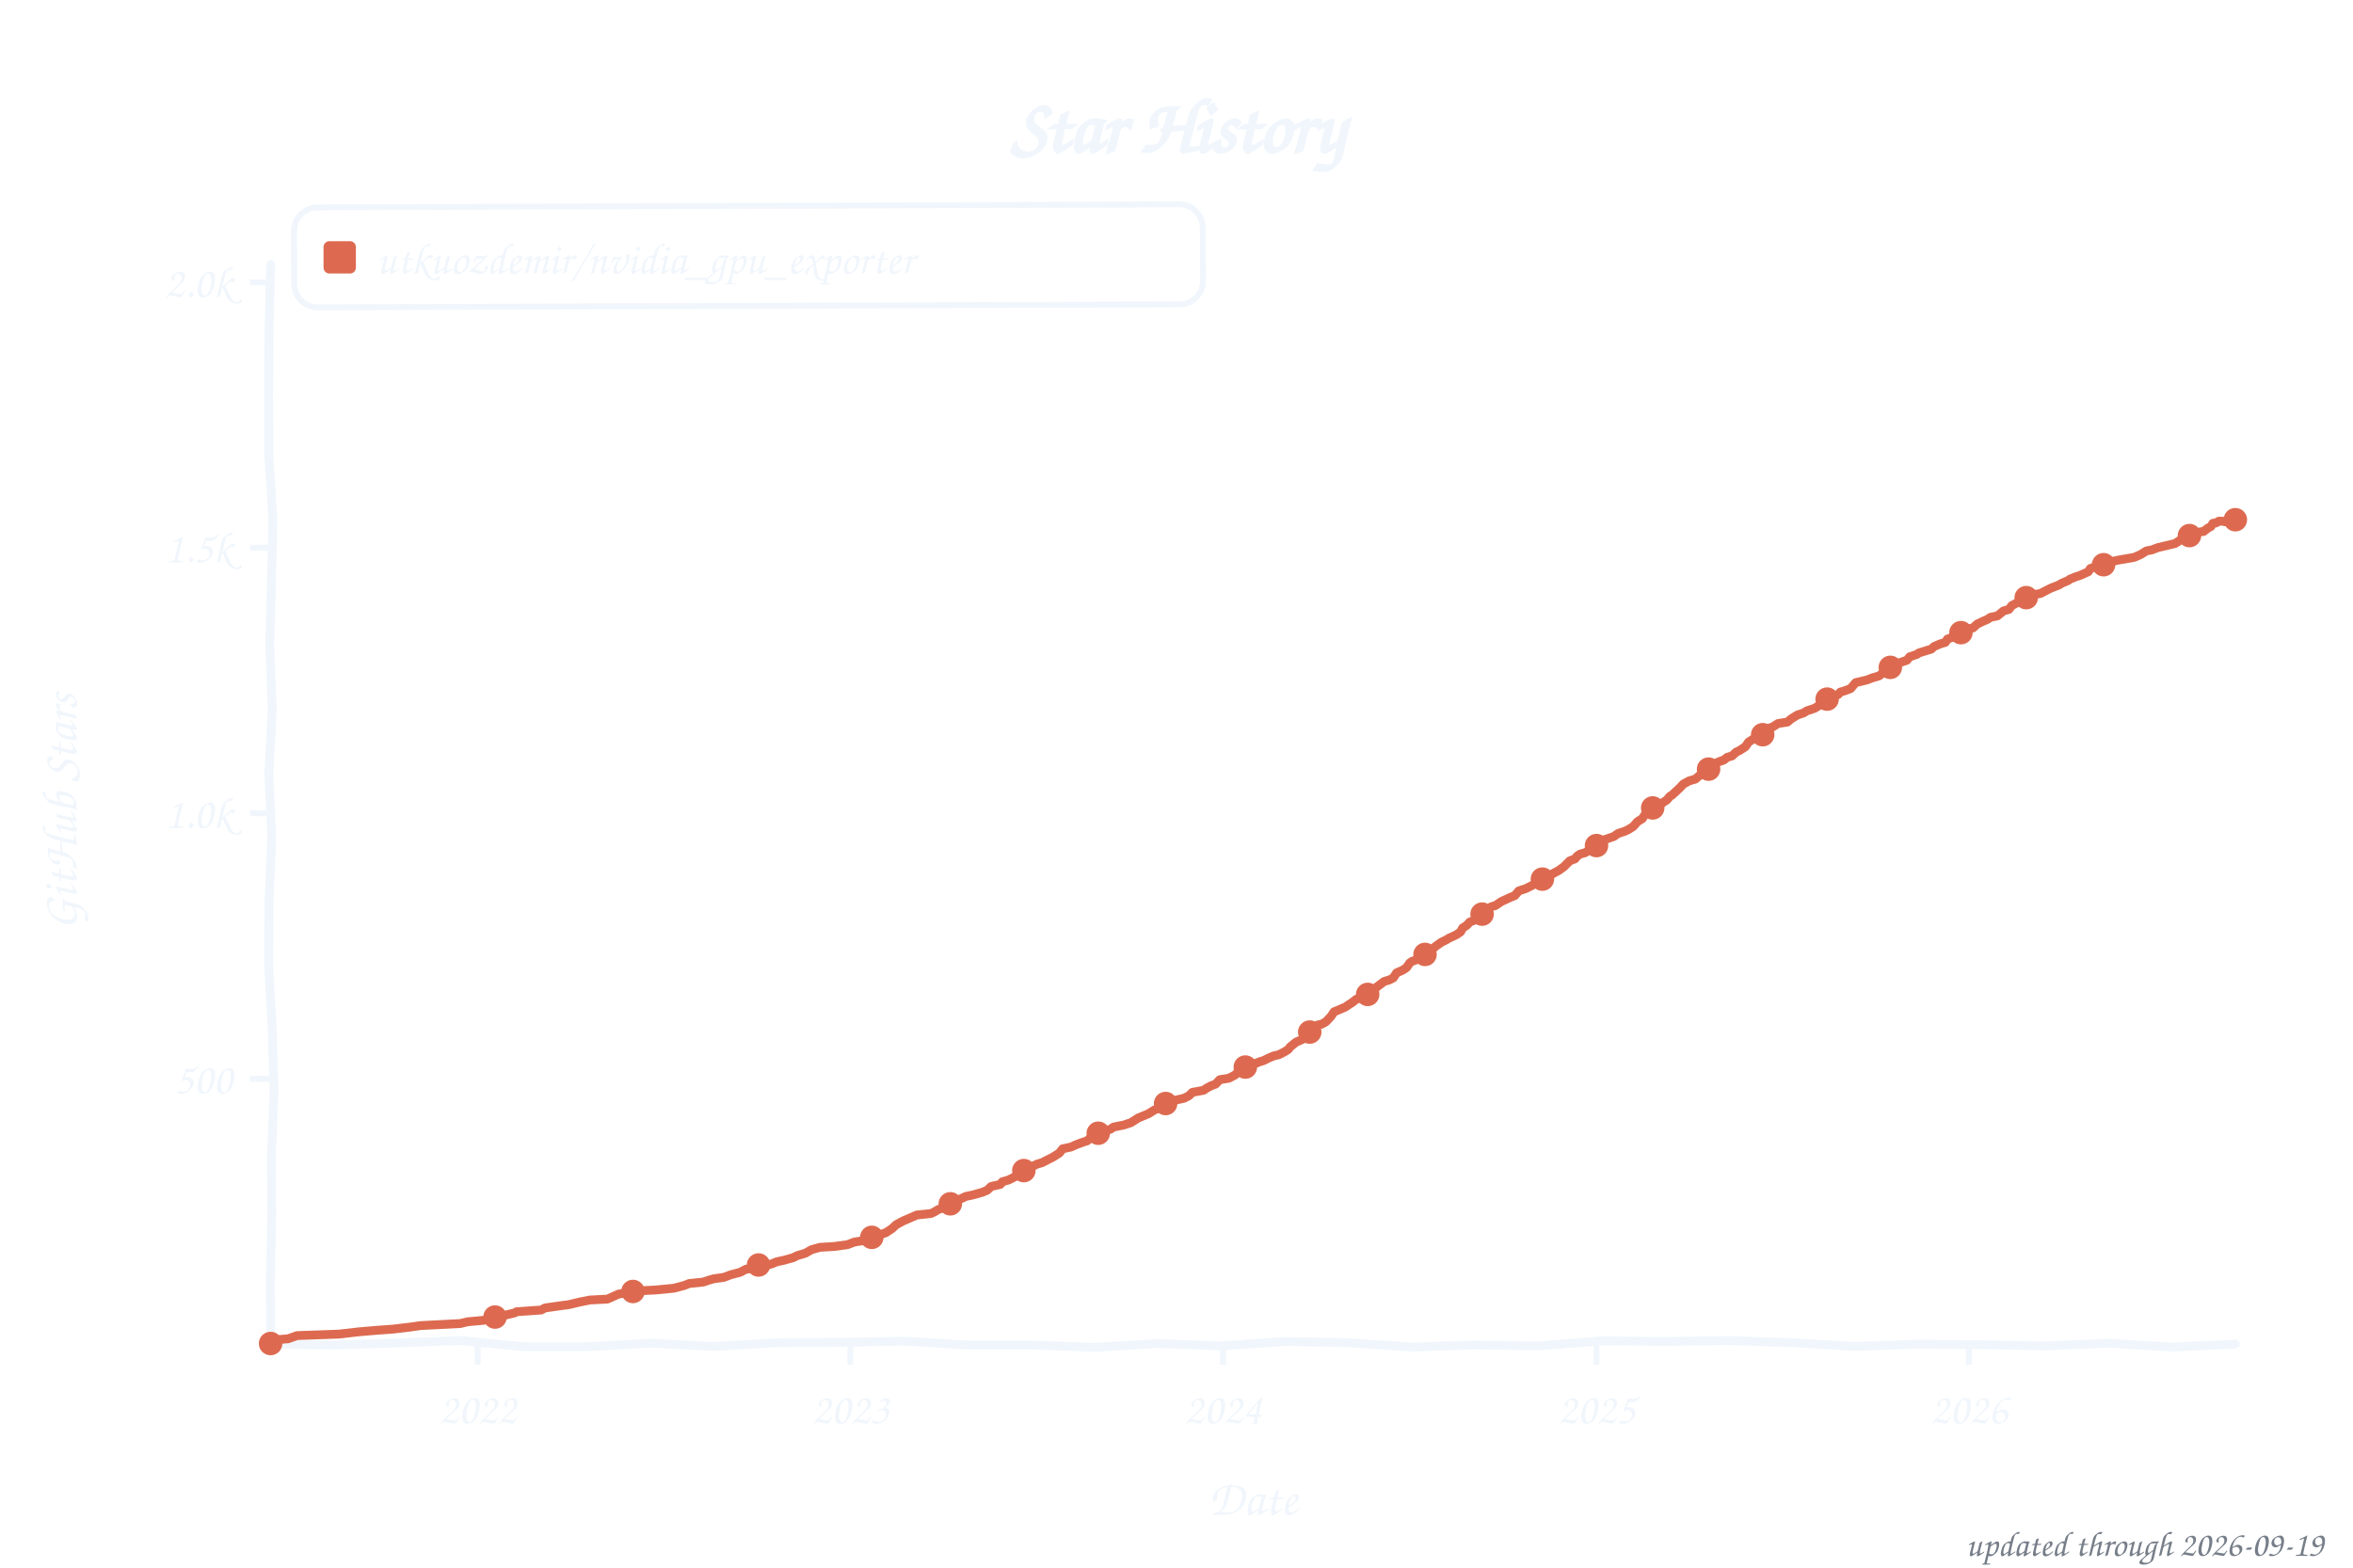
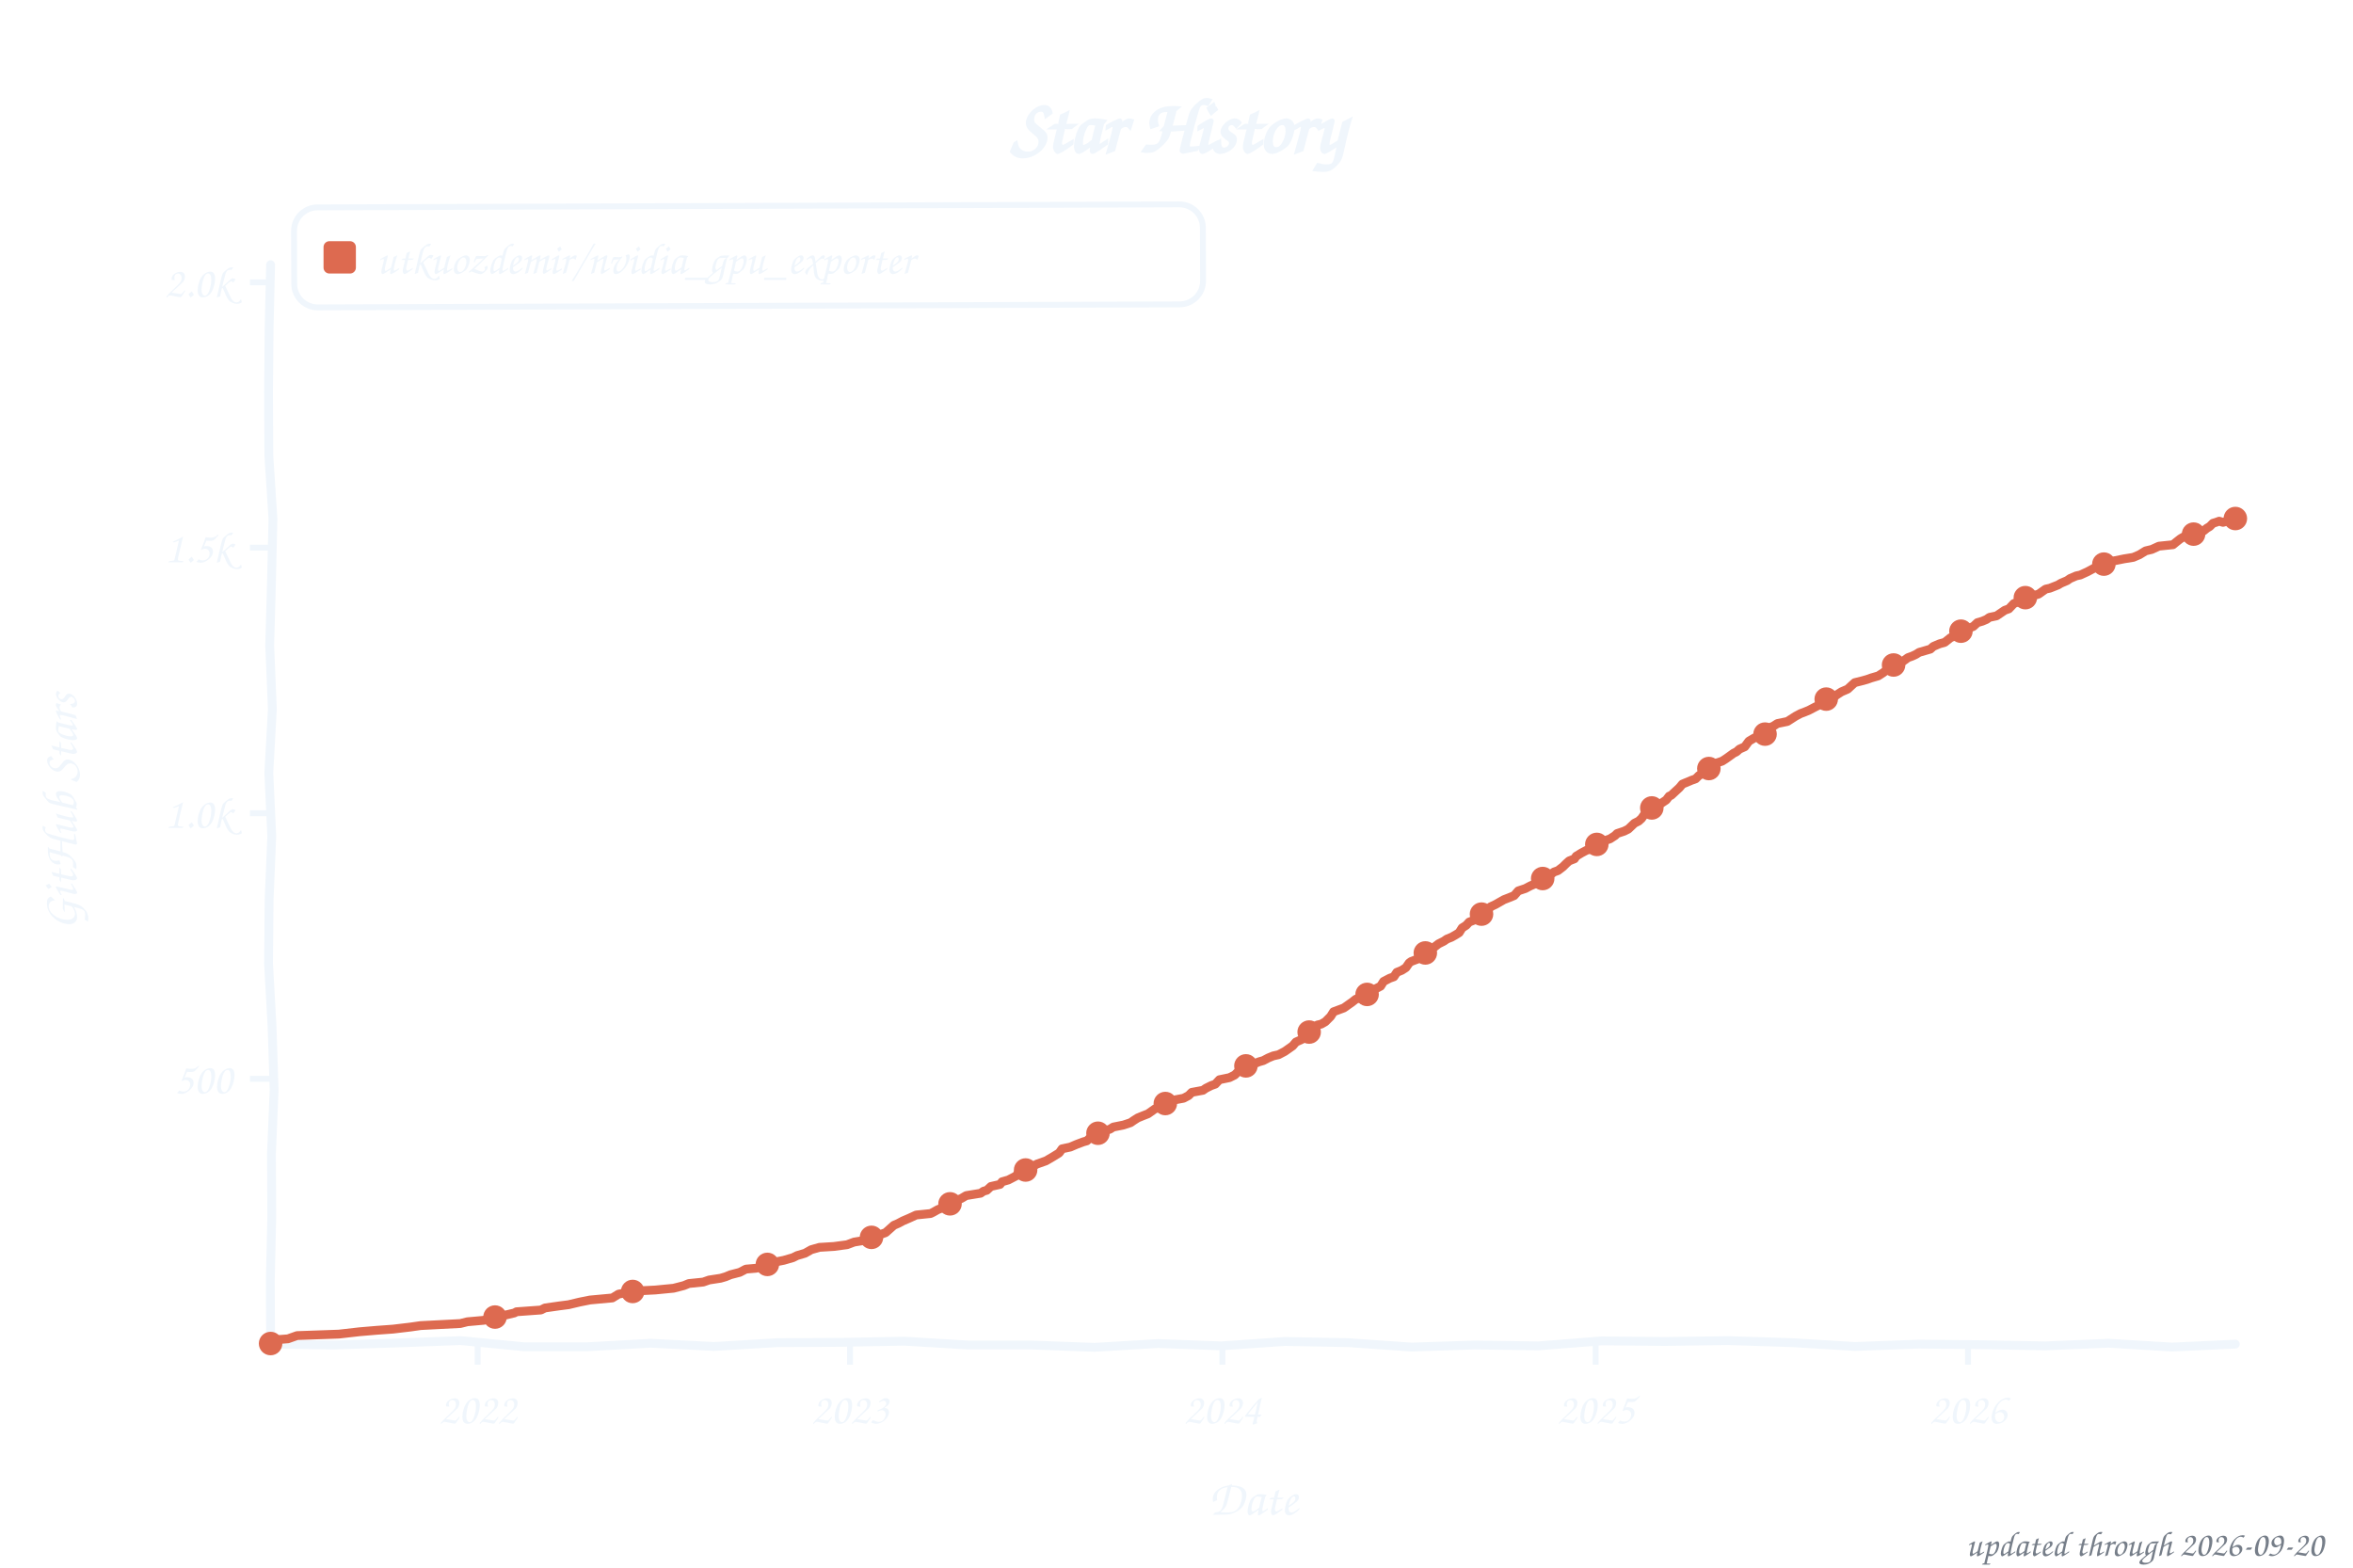
<svg xmlns="http://www.w3.org/2000/svg" width="800" height="533" viewBox="0 0 800 533" role="img" aria-label="Star history of utkuozdemir/nvidia_gpu_exporter">
  <style>text{font-family:"Comic Sans MS","Chalkboard SE","Comic Neue","Marker Felt",cursive}</style>
  <text x="400" y="52" font-size="26" font-weight="bold" text-anchor="middle" fill="#f0f6fc">Star History</text>
  <rect x="100" y="70" width="309" height="34" rx="8" fill="none" stroke="#f0f6fc" stroke-width="2" transform="rotate(-0.20 254 87)" />
  <rect x="110" y="82" width="11" height="11" rx="2" fill="#dd6a50" />
  <text x="128" y="93" font-size="15" fill="#f0f6fc" textLength="270" lengthAdjust="spacingAndGlyphs">utkuozdemir/nvidia_gpu_exporter</text>
  <line x1="85" y1="366.8" x2="92" y2="366.8" stroke="#f0f6fc" stroke-width="2" />
  <text x="79" y="371.8" font-size="15" text-anchor="end" fill="#f0f6fc">500</text>
  <line x1="85" y1="276.5" x2="92" y2="276.5" stroke="#f0f6fc" stroke-width="2" />
  <text x="79" y="281.5" font-size="15" text-anchor="end" fill="#f0f6fc">1.0k</text>
  <line x1="85" y1="186.2" x2="92" y2="186.2" stroke="#f0f6fc" stroke-width="2" />
  <text x="79" y="191.2" font-size="15" text-anchor="end" fill="#f0f6fc">1.5k</text>
  <line x1="85" y1="96.0" x2="92" y2="96.0" stroke="#f0f6fc" stroke-width="2" />
  <text x="79" y="101.0" font-size="15" text-anchor="end" fill="#f0f6fc">2.0k</text>
  <line x1="162.4" y1="457" x2="162.4" y2="464" stroke="#f0f6fc" stroke-width="2" />
  <text x="162.4" y="484" font-size="15" text-anchor="middle" fill="#f0f6fc">2022</text>
-   <line x1="289.1" y1="457" x2="289.1" y2="464" stroke="#f0f6fc" stroke-width="2" />
-   <text x="289.1" y="484" font-size="15" text-anchor="middle" fill="#f0f6fc">2023</text>
-   <line x1="415.8" y1="457" x2="415.8" y2="464" stroke="#f0f6fc" stroke-width="2" />
-   <text x="415.8" y="484" font-size="15" text-anchor="middle" fill="#f0f6fc">2024</text>
-   <line x1="542.8" y1="457" x2="542.8" y2="464" stroke="#f0f6fc" stroke-width="2" />
-   <text x="542.8" y="484" font-size="15" text-anchor="middle" fill="#f0f6fc">2025</text>
-   <line x1="669.4" y1="457" x2="669.4" y2="464" stroke="#f0f6fc" stroke-width="2" />
-   <text x="669.4" y="484" font-size="15" text-anchor="middle" fill="#f0f6fc">2026</text>
+   <line x1="289.0" y1="457" x2="289.0" y2="464" stroke="#f0f6fc" stroke-width="2" />
+   <text x="289.0" y="484" font-size="15" text-anchor="middle" fill="#f0f6fc">2023</text>
+   <line x1="415.6" y1="457" x2="415.6" y2="464" stroke="#f0f6fc" stroke-width="2" />
+   <text x="415.6" y="484" font-size="15" text-anchor="middle" fill="#f0f6fc">2024</text>
+   <line x1="542.5" y1="457" x2="542.5" y2="464" stroke="#f0f6fc" stroke-width="2" />
+   <text x="542.5" y="484" font-size="15" text-anchor="middle" fill="#f0f6fc">2025</text>
+   <line x1="669.1" y1="457" x2="669.1" y2="464" stroke="#f0f6fc" stroke-width="2" />
+   <text x="669.1" y="484" font-size="15" text-anchor="middle" fill="#f0f6fc">2026</text>
  <text x="426" y="515" font-size="17" text-anchor="middle" fill="#f0f6fc">Date</text>
  <text x="26" y="276" font-size="17" text-anchor="middle" fill="#f0f6fc" transform="rotate(-90 26 276)">GitHub Stars</text>
  <path d="M 92.0,90.0 L 91.5,111.6 L 91.3,133.2 L 91.4,154.8 L 92.8,176.4 L 92.3,197.9 L 91.7,219.5 L 92.6,241.1 L 91.4,262.7 L 92.4,284.3 L 91.5,305.9 L 91.3,327.5 L 92.5,349.1 L 93.2,370.6 L 92.3,392.2 L 92.4,413.8 L 91.9,435.4 L 92.0,457.0 L 113.5,457.3 L 135.1,456.6 L 156.6,455.8 L 178.2,457.9 L 199.7,457.9 L 221.3,456.7 L 242.8,457.8 L 264.4,456.5 L 285.9,456.4 L 307.5,456.0 L 329.0,457.3 L 350.6,457.3 L 372.1,458.1 L 393.7,456.8 L 415.2,457.6 L 436.8,456.1 L 458.3,456.5 L 479.9,458.0 L 501.4,457.3 L 523.0,457.6 L 544.5,455.9 L 566.1,456.1 L 587.6,455.8 L 609.2,456.5 L 630.7,457.8 L 652.3,457.0 L 673.8,457.2 L 695.4,457.6 L 716.9,456.7 L 738.5,458.0 L 760.0,457.0" fill="none" stroke="#f0f6fc" stroke-width="3" stroke-linecap="round" stroke-linejoin="round" />
-   <path d="M 92.0,456.8 L 92.7,455.6 L 97.9,455.2 L 101.0,454.1 L 115.2,453.6 L 122.2,452.8 L 128.1,452.3 L 133.6,451.9 L 139.5,451.2 L 143.0,450.7 L 156.5,450.0 L 159.0,449.4 L 164.5,448.9 L 168.3,447.8 L 171.1,447.3 L 174.9,446.4 L 175.6,446.0 L 184.0,445.4 L 185.3,444.7 L 190.2,444.0 L 193.3,443.6 L 197.1,442.7 L 200.6,442.0 L 206.5,441.7 L 210.3,440.0 L 213.1,439.5 L 216.9,438.9 L 222.8,438.6 L 229.1,438.0 L 232.5,437.1 L 234.3,436.4 L 239.1,435.9 L 241.2,435.2 L 242.6,434.8 L 246.1,434.3 L 248.5,433.4 L 251.6,432.6 L 253.7,431.5 L 257.2,431.2 L 262.4,429.7 L 264.1,429.0 L 266.5,428.5 L 269.7,427.6 L 271.1,426.9 L 273.8,426.1 L 275.9,424.9 L 278.7,424.1 L 283.6,423.8 L 288.1,423.2 L 290.5,422.3 L 293.6,421.8 L 295.7,420.9 L 297.8,420.4 L 299.2,419.8 L 301.2,419.1 L 303.3,417.7 L 304.7,416.4 L 307.1,415.1 L 309.2,414.2 L 311.7,413.1 L 316.5,412.6 L 317.6,412.1 L 318.9,411.3 L 321.4,410.3 L 323.1,409.3 L 324.8,408.3 L 326.9,407.5 L 328.3,406.8 L 330.7,406.3 L 333.9,405.4 L 335.6,404.7 L 337.0,403.4 L 340.1,402.7 L 340.8,401.8 L 342.9,401.2 L 345.7,399.8 L 346.4,398.7 L 348.8,397.8 L 349.5,397.3 L 352.6,395.8 L 354.3,395.3 L 358.2,393.3 L 360.2,392.0 L 361.3,390.6 L 364.1,390.0 L 366.1,389.1 L 368.6,388.2 L 369.6,387.9 L 371.0,386.6 L 372.7,385.9 L 373.4,385.3 L 375.5,384.6 L 377.6,383.9 L 378.6,383.2 L 382.1,382.5 L 384.5,381.7 L 385.6,381.0 L 387.0,380.1 L 388.7,379.4 L 390.4,378.7 L 392.5,377.4 L 394.6,376.5 L 395.3,375.8 L 396.7,374.7 L 402.6,373.4 L 404.3,372.5 L 405.4,371.4 L 409.2,370.7 L 410.2,370.0 L 411.9,369.1 L 413.3,368.6 L 414.7,367.1 L 417.8,366.6 L 419.9,365.5 L 421.0,364.4 L 423.7,362.4 L 426.5,361.7 L 428.3,361.0 L 429.6,360.6 L 431.4,359.7 L 433.1,359.0 L 434.8,358.6 L 436.6,357.7 L 438.0,356.8 L 438.7,355.9 L 440.7,354.3 L 442.8,353.4 L 443.9,351.6 L 446.0,350.5 L 446.6,349.6 L 448.0,348.5 L 449.4,348.2 L 450.8,347.4 L 452.5,345.6 L 453.6,344.0 L 454.6,343.6 L 457.4,342.4 L 458.4,341.7 L 459.8,340.8 L 461.2,339.7 L 464.3,338.8 L 465.4,337.7 L 467.1,336.6 L 468.2,335.5 L 470.6,333.7 L 472.3,333.2 L 473.7,332.5 L 474.8,330.8 L 476.8,329.9 L 478.2,329.0 L 479.3,327.4 L 480.0,326.9 L 482.4,326.0 L 484.1,324.9 L 485.5,323.2 L 487.2,322.5 L 488.3,321.6 L 490.0,320.4 L 491.8,319.5 L 492.8,318.9 L 495.2,317.8 L 496.6,316.8 L 497.3,315.5 L 498.7,314.6 L 499.7,313.5 L 501.5,312.8 L 503.9,310.8 L 504.9,309.9 L 505.6,309.5 L 507.0,308.3 L 508.4,307.9 L 510.5,306.5 L 513.3,305.2 L 515.0,304.5 L 516.4,302.9 L 518.8,302.1 L 520.6,301.2 L 521.9,300.5 L 523.7,299.6 L 524.4,298.9 L 526.5,298.0 L 528.2,296.9 L 529.9,296.0 L 531.7,294.7 L 533.1,293.3 L 533.7,292.7 L 535.5,292.0 L 536.2,291.1 L 537.2,290.4 L 539.0,289.9 L 540.3,289.0 L 542.1,288.2 L 543.1,287.1 L 544.5,286.6 L 545.5,285.5 L 548.7,284.4 L 550.1,283.4 L 552.5,282.6 L 553.9,281.9 L 555.3,281.0 L 556.7,279.4 L 558.4,278.3 L 559.1,277.2 L 560.1,276.0 L 561.5,275.1 L 562.5,274.2 L 564.6,273.4 L 566.7,272.0 L 567.8,270.7 L 568.4,270.4 L 569.8,269.1 L 571.2,267.8 L 572.3,266.6 L 574.3,265.5 L 576.4,264.9 L 577.8,263.7 L 579.9,262.6 L 580.9,261.5 L 582.0,260.8 L 583.0,259.7 L 584.4,259.0 L 586.1,258.4 L 587.2,257.5 L 588.9,257.0 L 590.3,255.7 L 591.4,255.2 L 593.4,253.9 L 594.5,252.3 L 595.9,251.4 L 598.6,250.0 L 600.4,249.6 L 601.4,247.6 L 602.8,247.1 L 604.5,246.0 L 607.7,245.5 L 609.0,244.4 L 611.1,243.1 L 613.2,242.4 L 614.3,241.7 L 617.0,240.8 L 618.4,239.9 L 619.5,239.3 L 620.5,238.2 L 621.5,237.5 L 625.0,236.1 L 625.7,235.3 L 627.4,234.8 L 629.2,234.1 L 630.9,232.1 L 632.6,231.7 L 634.7,231.2 L 636.5,230.5 L 638.9,229.8 L 639.9,229.0 L 641.7,227.8 L 642.4,227.0 L 644.4,226.0 L 646.5,225.1 L 648.3,224.5 L 649.3,223.3 L 651.7,222.5 L 652.4,222.0 L 656.6,220.7 L 657.6,219.8 L 659.7,218.9 L 661.4,218.4 L 662.1,217.3 L 664.6,216.4 L 666.7,215.1 L 668.0,214.0 L 670.8,213.5 L 672.2,212.2 L 674.3,211.2 L 675.7,210.6 L 676.7,209.9 L 679.1,209.4 L 681.2,207.7 L 683.0,207.2 L 684.0,205.9 L 685.7,205.0 L 687.1,204.1 L 688.9,203.2 L 690.6,202.3 L 693.7,201.8 L 697.2,200.0 L 700.0,198.9 L 701.0,198.3 L 703.1,197.4 L 703.8,196.9 L 705.5,196.2 L 707.3,195.6 L 710.0,194.4 L 710.7,193.3 L 713.8,192.2 L 717.0,191.7 L 718.0,190.9 L 720.4,190.4 L 725.6,189.5 L 727.7,188.6 L 729.8,187.3 L 731.5,187.0 L 733.6,186.2 L 737.4,185.3 L 739.5,184.8 L 740.6,184.1 L 742.3,182.8 L 743.7,182.3 L 747.5,181.0 L 748.2,180.8 L 749.2,180.7 L 750.6,179.6 L 751.7,179.0 L 752.4,177.9 L 753.4,177.8 L 754.4,177.2 L 755.8,177.2 L 756.5,177.4 L 757.9,176.9 L 758.6,177.0 L 760.0,176.7" fill="none" stroke="#dd6a50" stroke-width="3" stroke-linecap="round" stroke-linejoin="round" />
+   <path d="M 92.0,456.8 L 92.7,455.6 L 97.9,455.2 L 101.0,454.1 L 115.2,453.6 L 122.2,452.8 L 128.1,452.3 L 133.6,451.9 L 139.5,451.2 L 143.0,450.7 L 156.5,450.0 L 158.9,449.4 L 164.5,448.9 L 168.3,447.8 L 171.1,447.3 L 174.9,446.4 L 175.6,446.0 L 183.9,445.4 L 185.3,444.7 L 190.2,444.0 L 193.3,443.6 L 197.1,442.7 L 200.6,442.0 L 208.2,441.3 L 210.3,440.0 L 213.0,439.5 L 216.9,438.9 L 222.8,438.6 L 229.0,438.0 L 232.5,437.1 L 234.2,436.4 L 239.1,435.9 L 241.1,435.2 L 245.0,434.6 L 246.7,434.1 L 248.4,433.4 L 251.5,432.6 L 253.6,431.5 L 257.1,431.2 L 262.3,429.7 L 264.0,429.0 L 266.5,428.5 L 269.6,427.6 L 271.0,426.9 L 273.7,426.1 L 275.8,424.9 L 278.6,424.1 L 283.5,423.8 L 288.0,423.2 L 290.4,422.3 L 293.5,421.8 L 295.6,420.9 L 297.7,420.4 L 299.1,419.8 L 301.1,419.1 L 303.9,416.6 L 305.3,416.0 L 307.0,415.1 L 309.1,414.2 L 311.5,413.1 L 316.4,412.6 L 317.4,412.1 L 318.8,411.3 L 321.3,410.3 L 323.0,409.3 L 324.7,408.3 L 326.8,407.5 L 328.5,406.5 L 333.4,405.7 L 334.4,405.0 L 335.5,404.7 L 336.9,403.4 L 340.0,402.7 L 340.7,401.8 L 342.8,401.2 L 345.5,399.8 L 346.2,398.7 L 348.7,397.8 L 350.7,396.9 L 352.5,395.8 L 355.6,394.7 L 358.0,393.3 L 360.1,392.0 L 361.1,390.6 L 363.9,390.0 L 366.0,389.1 L 368.4,388.2 L 369.5,387.9 L 370.9,386.6 L 372.6,385.9 L 373.6,385.2 L 375.4,384.6 L 377.4,383.9 L 378.5,383.2 L 382.0,382.5 L 384.4,381.7 L 385.4,381.0 L 386.8,380.1 L 388.5,379.4 L 390.3,378.7 L 392.7,377.0 L 394.4,376.5 L 396.2,375.2 L 397.6,374.3 L 402.4,373.4 L 404.1,372.5 L 405.2,371.4 L 409.0,370.7 L 410.0,370.0 L 411.8,369.1 L 413.2,368.6 L 414.6,367.1 L 418.0,366.4 L 419.8,365.5 L 421.1,364.2 L 423.6,362.4 L 426.3,361.7 L 428.1,361.0 L 429.5,360.6 L 431.2,359.7 L 432.9,359.0 L 434.7,358.6 L 436.8,357.5 L 437.8,356.8 L 439.5,355.6 L 440.6,354.3 L 442.6,353.4 L 443.7,351.6 L 445.8,350.5 L 446.5,349.6 L 447.9,348.5 L 449.2,348.2 L 450.6,347.4 L 452.4,345.6 L 453.4,344.0 L 456.9,342.7 L 457.9,342.0 L 458.6,341.5 L 459.6,340.8 L 461.0,339.7 L 464.2,338.8 L 465.2,337.7 L 466.9,336.6 L 469.4,335.3 L 470.4,333.7 L 472.5,332.6 L 473.9,332.1 L 474.9,330.6 L 476.6,329.9 L 478.0,329.0 L 479.1,327.4 L 479.8,326.9 L 482.2,326.0 L 483.9,324.9 L 485.3,323.2 L 487.0,322.5 L 489.1,320.9 L 490.9,320.0 L 491.9,319.3 L 493.6,318.6 L 495.0,317.8 L 496.1,317.1 L 497.1,315.5 L 498.5,314.6 L 499.5,313.5 L 501.3,312.8 L 504.0,310.6 L 504.7,309.9 L 506.1,309.2 L 506.8,308.3 L 508.5,307.5 L 511.3,305.9 L 513.1,305.2 L 514.8,304.5 L 516.2,302.9 L 518.6,302.1 L 520.3,301.2 L 522.4,300.3 L 523.5,299.6 L 525.2,298.2 L 526.9,297.6 L 528.3,296.5 L 529.7,296.0 L 531.4,294.7 L 532.5,293.6 L 533.5,292.7 L 535.3,292.0 L 535.9,291.1 L 537.7,290.0 L 539.4,289.1 L 541.1,288.6 L 542.5,287.5 L 543.6,287.0 L 544.6,286.2 L 547.4,285.2 L 549.1,284.1 L 549.8,283.4 L 552.2,282.6 L 553.6,281.9 L 555.7,279.9 L 557.1,279.2 L 558.1,278.3 L 559.5,276.3 L 560.6,275.4 L 561.3,275.1 L 562.3,274.2 L 564.4,273.4 L 566.5,272.0 L 567.5,270.7 L 568.2,270.4 L 569.6,269.1 L 571.0,267.8 L 572.0,266.6 L 575.1,265.3 L 576.5,264.8 L 577.6,263.7 L 579.6,262.6 L 580.7,261.5 L 581.7,260.8 L 582.8,259.7 L 585.5,258.8 L 586.6,258.1 L 587.6,257.4 L 589.4,256.1 L 590.4,255.6 L 591.4,254.7 L 593.2,253.9 L 594.6,252.0 L 596.3,251.0 L 598.4,250.0 L 600.1,249.6 L 601.2,247.6 L 602.9,246.9 L 604.3,246.0 L 607.7,245.3 L 610.5,243.5 L 612.2,242.6 L 613.3,242.2 L 615.0,241.5 L 617.1,240.4 L 618.5,239.7 L 619.2,239.3 L 620.2,238.2 L 623.7,236.8 L 624.7,236.1 L 626.1,235.2 L 628.2,234.3 L 629.6,233.0 L 630.6,232.1 L 633.4,231.4 L 634.8,231.0 L 636.2,230.5 L 638.6,229.8 L 640.3,228.7 L 641.7,227.6 L 642.4,226.9 L 644.9,225.2 L 646.9,224.9 L 648.7,223.6 L 650.1,223.1 L 651.4,222.5 L 652.5,221.8 L 656.3,220.7 L 657.3,219.8 L 659.4,218.9 L 661.2,218.4 L 663.2,216.8 L 666.0,215.7 L 667.0,214.2 L 669.1,213.7 L 670.9,213.0 L 672.3,211.7 L 674.0,211.2 L 675.4,210.6 L 676.4,209.9 L 678.8,209.4 L 681.6,207.5 L 683.0,207.0 L 684.7,205.2 L 686.1,204.7 L 687.5,203.8 L 689.9,202.9 L 693.1,202.0 L 695.5,200.3 L 696.9,200.0 L 699.7,198.9 L 700.7,198.3 L 702.8,197.4 L 703.8,196.7 L 705.9,195.8 L 707.3,195.5 L 709.7,194.4 L 712.5,192.9 L 713.5,192.2 L 716.6,191.7 L 717.7,190.9 L 722.2,190.0 L 725.3,189.5 L 727.4,188.6 L 729.5,187.3 L 731.6,186.8 L 734.0,185.7 L 738.8,185.2 L 739.9,184.3 L 741.3,183.2 L 742.3,182.6 L 745.8,181.6 L 747.2,181.0 L 748.6,180.5 L 749.2,180.5 L 750.3,179.6 L 751.3,179.0 L 752.4,177.9 L 753.4,177.6 L 754.5,177.2 L 755.8,177.6 L 756.5,177.4 L 757.6,176.9 L 758.6,176.5 L 760.0,176.3" fill="none" stroke="#dd6a50" stroke-width="3" stroke-linecap="round" stroke-linejoin="round" />
  <circle cx="92.0" cy="456.8" r="4" fill="#dd6a50" />
  <circle cx="168.3" cy="447.8" r="4" fill="#dd6a50" />
-   <circle cx="215.2" cy="439.1" r="4" fill="#dd6a50" />
-   <circle cx="257.9" cy="430.1" r="4" fill="#dd6a50" />
-   <circle cx="296.4" cy="420.7" r="4" fill="#dd6a50" />
-   <circle cx="323.1" cy="409.3" r="4" fill="#dd6a50" />
-   <circle cx="348.1" cy="398.0" r="4" fill="#dd6a50" />
-   <circle cx="373.4" cy="385.3" r="4" fill="#dd6a50" />
-   <circle cx="396.3" cy="375.2" r="4" fill="#dd6a50" />
-   <circle cx="423.4" cy="362.8" r="4" fill="#dd6a50" />
-   <circle cx="445.3" cy="350.9" r="4" fill="#dd6a50" />
-   <circle cx="465.0" cy="338.1" r="4" fill="#dd6a50" />
-   <circle cx="484.5" cy="324.5" r="4" fill="#dd6a50" />
-   <circle cx="503.9" cy="310.8" r="4" fill="#dd6a50" />
-   <circle cx="524.4" cy="298.9" r="4" fill="#dd6a50" />
-   <circle cx="542.8" cy="287.5" r="4" fill="#dd6a50" />
-   <circle cx="561.9" cy="274.7" r="4" fill="#dd6a50" />
-   <circle cx="580.9" cy="261.5" r="4" fill="#dd6a50" />
-   <circle cx="599.3" cy="249.8" r="4" fill="#dd6a50" />
-   <circle cx="621.2" cy="237.7" r="4" fill="#dd6a50" />
-   <circle cx="642.7" cy="226.9" r="4" fill="#dd6a50" />
-   <circle cx="666.7" cy="215.1" r="4" fill="#dd6a50" />
-   <circle cx="688.9" cy="203.2" r="4" fill="#dd6a50" />
-   <circle cx="715.2" cy="192.0" r="4" fill="#dd6a50" />
-   <circle cx="744.4" cy="182.1" r="4" fill="#dd6a50" />
-   <circle cx="760.0" cy="176.7" r="4" fill="#dd6a50" />
-   <text x="790" y="529" font-size="12" text-anchor="end" fill="#767e89">updated through 2026-09-19</text>
+   <circle cx="215.1" cy="439.1" r="4" fill="#dd6a50" />
+   <circle cx="260.9" cy="429.9" r="4" fill="#dd6a50" />
+   <circle cx="296.3" cy="420.7" r="4" fill="#dd6a50" />
+   <circle cx="323.0" cy="409.3" r="4" fill="#dd6a50" />
+   <circle cx="348.7" cy="397.8" r="4" fill="#dd6a50" />
+   <circle cx="373.3" cy="385.3" r="4" fill="#dd6a50" />
+   <circle cx="396.2" cy="375.2" r="4" fill="#dd6a50" />
+   <circle cx="423.6" cy="362.4" r="4" fill="#dd6a50" />
+   <circle cx="445.1" cy="350.9" r="4" fill="#dd6a50" />
+   <circle cx="464.8" cy="338.1" r="4" fill="#dd6a50" />
+   <circle cx="484.6" cy="324.0" r="4" fill="#dd6a50" />
+   <circle cx="503.7" cy="310.8" r="4" fill="#dd6a50" />
+   <circle cx="524.5" cy="298.7" r="4" fill="#dd6a50" />
+   <circle cx="542.9" cy="287.1" r="4" fill="#dd6a50" />
+   <circle cx="561.6" cy="274.7" r="4" fill="#dd6a50" />
+   <circle cx="581.0" cy="261.3" r="4" fill="#dd6a50" />
+   <circle cx="600.1" cy="249.6" r="4" fill="#dd6a50" />
+   <circle cx="620.9" cy="237.7" r="4" fill="#dd6a50" />
+   <circle cx="643.8" cy="226.1" r="4" fill="#dd6a50" />
+   <circle cx="666.7" cy="214.6" r="4" fill="#dd6a50" />
+   <circle cx="688.6" cy="203.2" r="4" fill="#dd6a50" />
+   <circle cx="715.3" cy="191.8" r="4" fill="#dd6a50" />
+   <circle cx="745.8" cy="181.6" r="4" fill="#dd6a50" />
+   <circle cx="760.0" cy="176.3" r="4" fill="#dd6a50" />
+   <text x="790" y="529" font-size="12" text-anchor="end" fill="#767e89">updated through 2026-09-20</text>
</svg>
